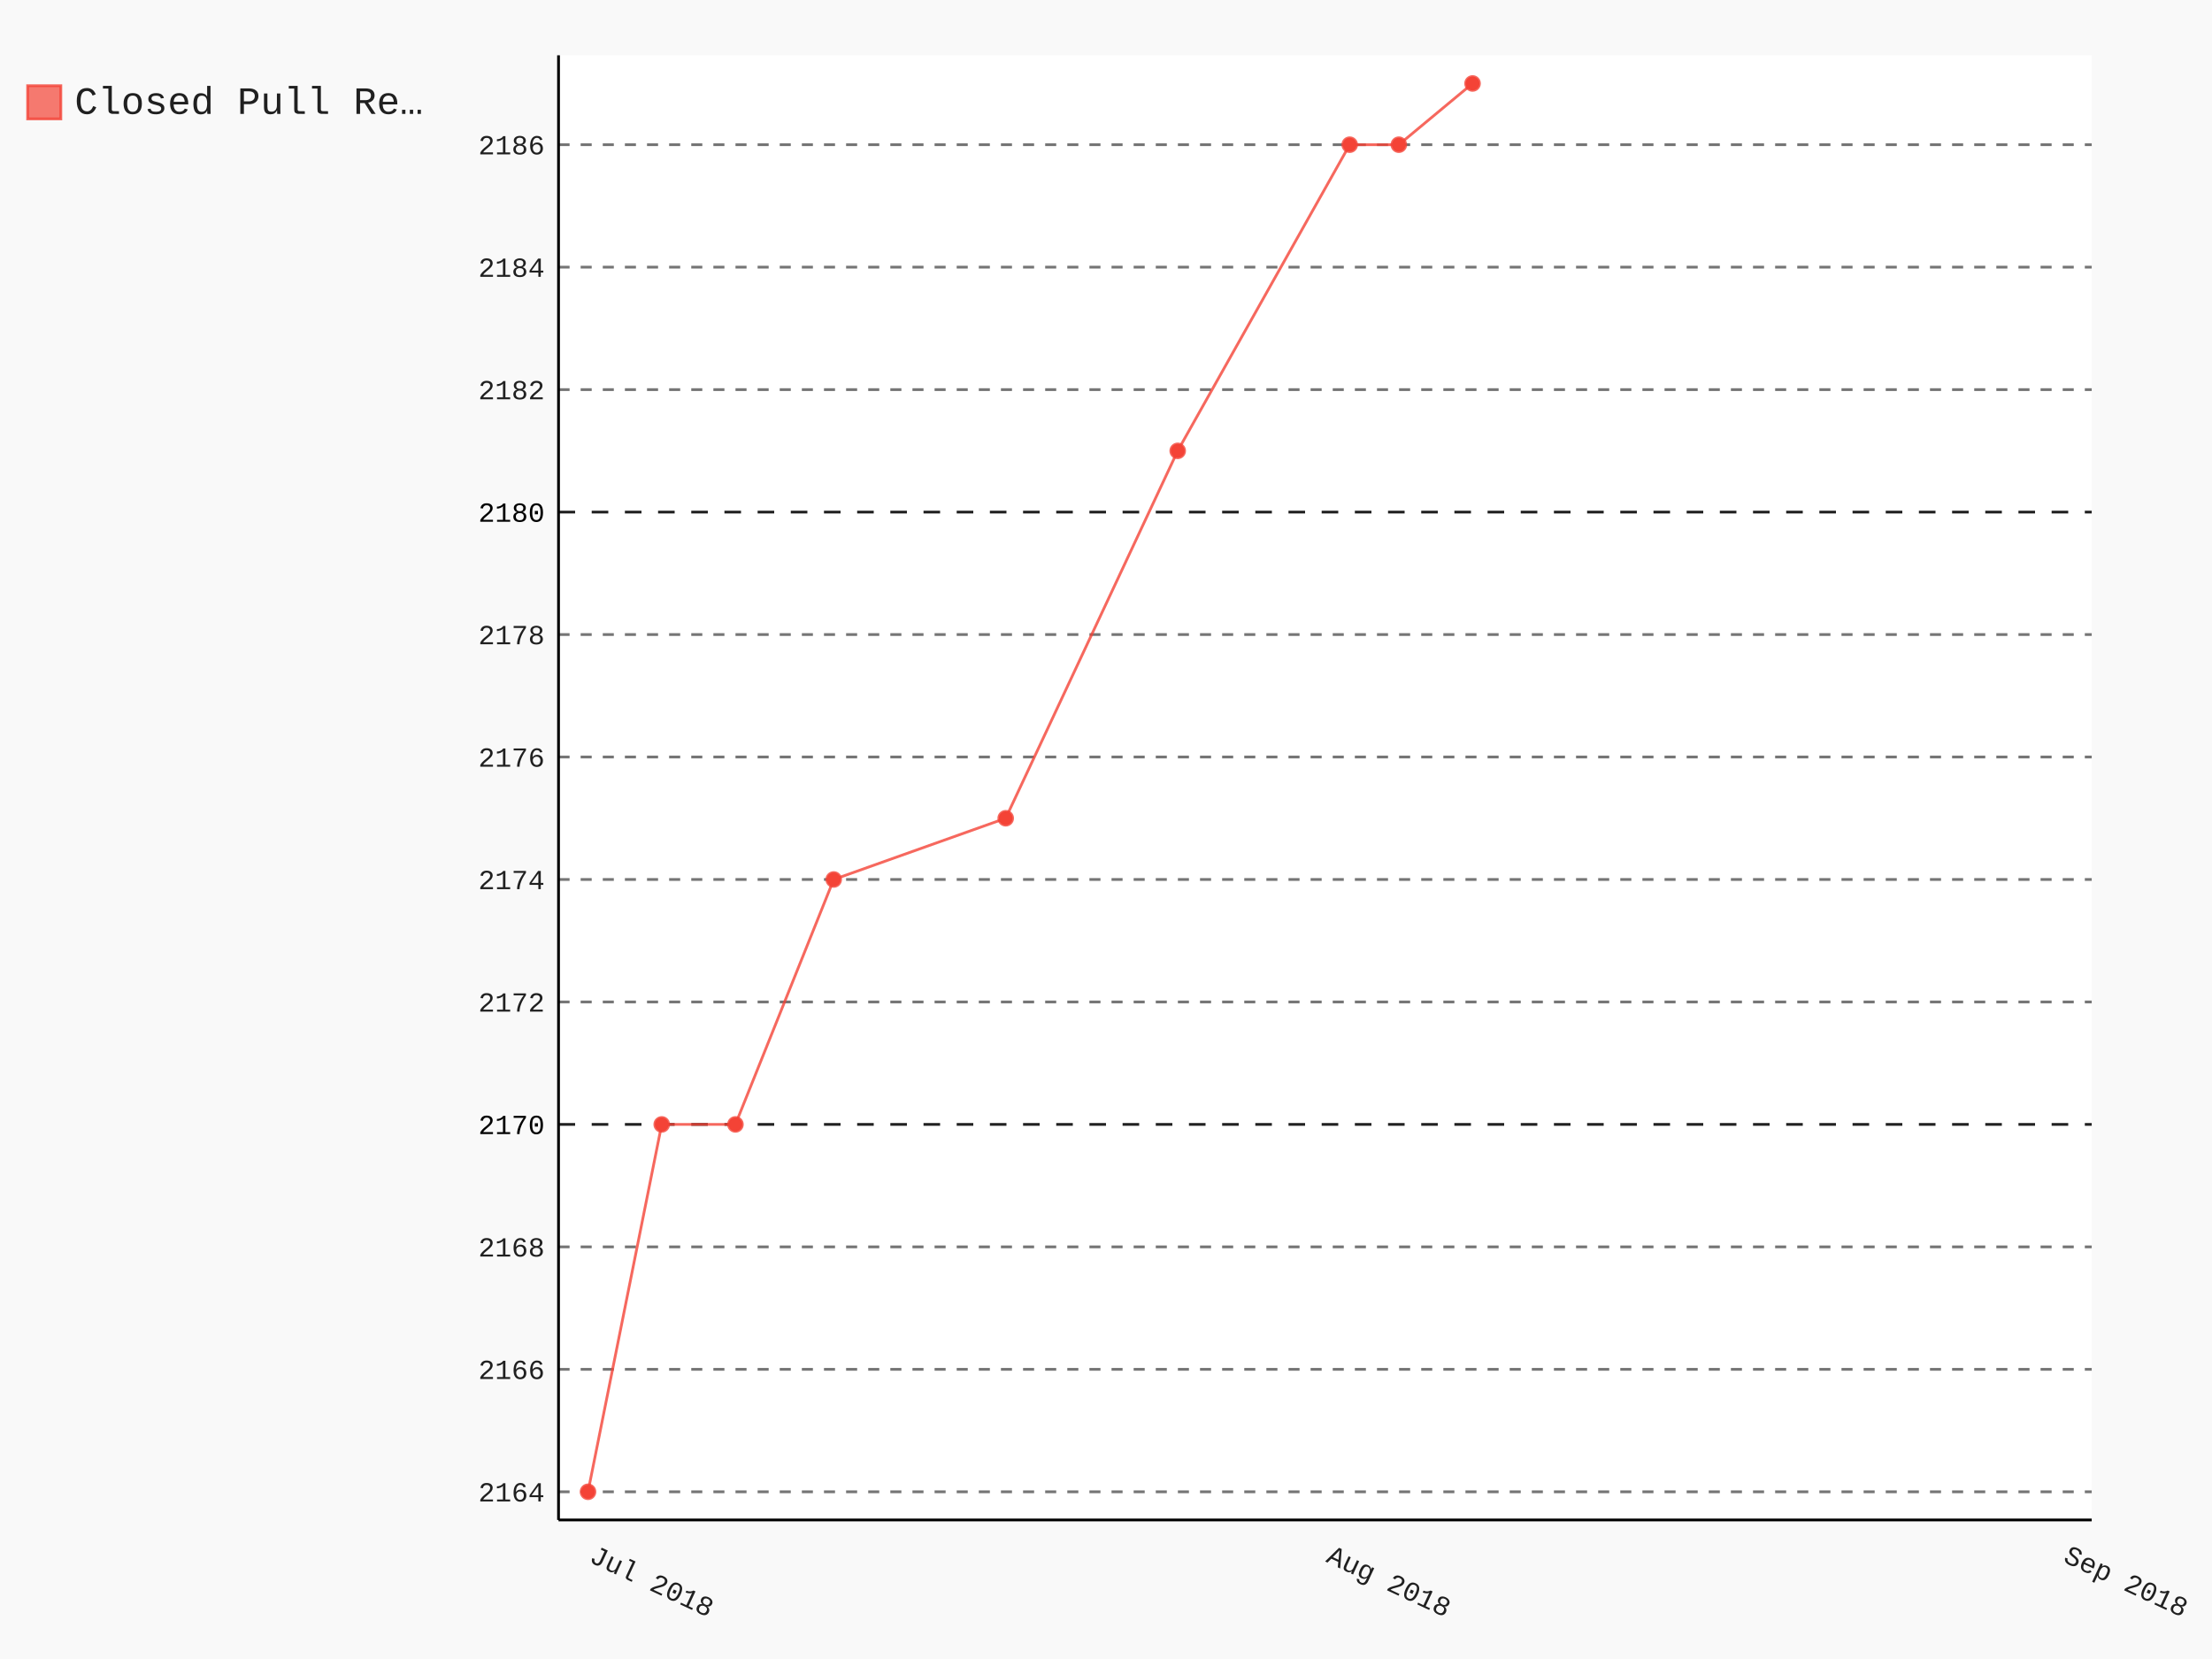
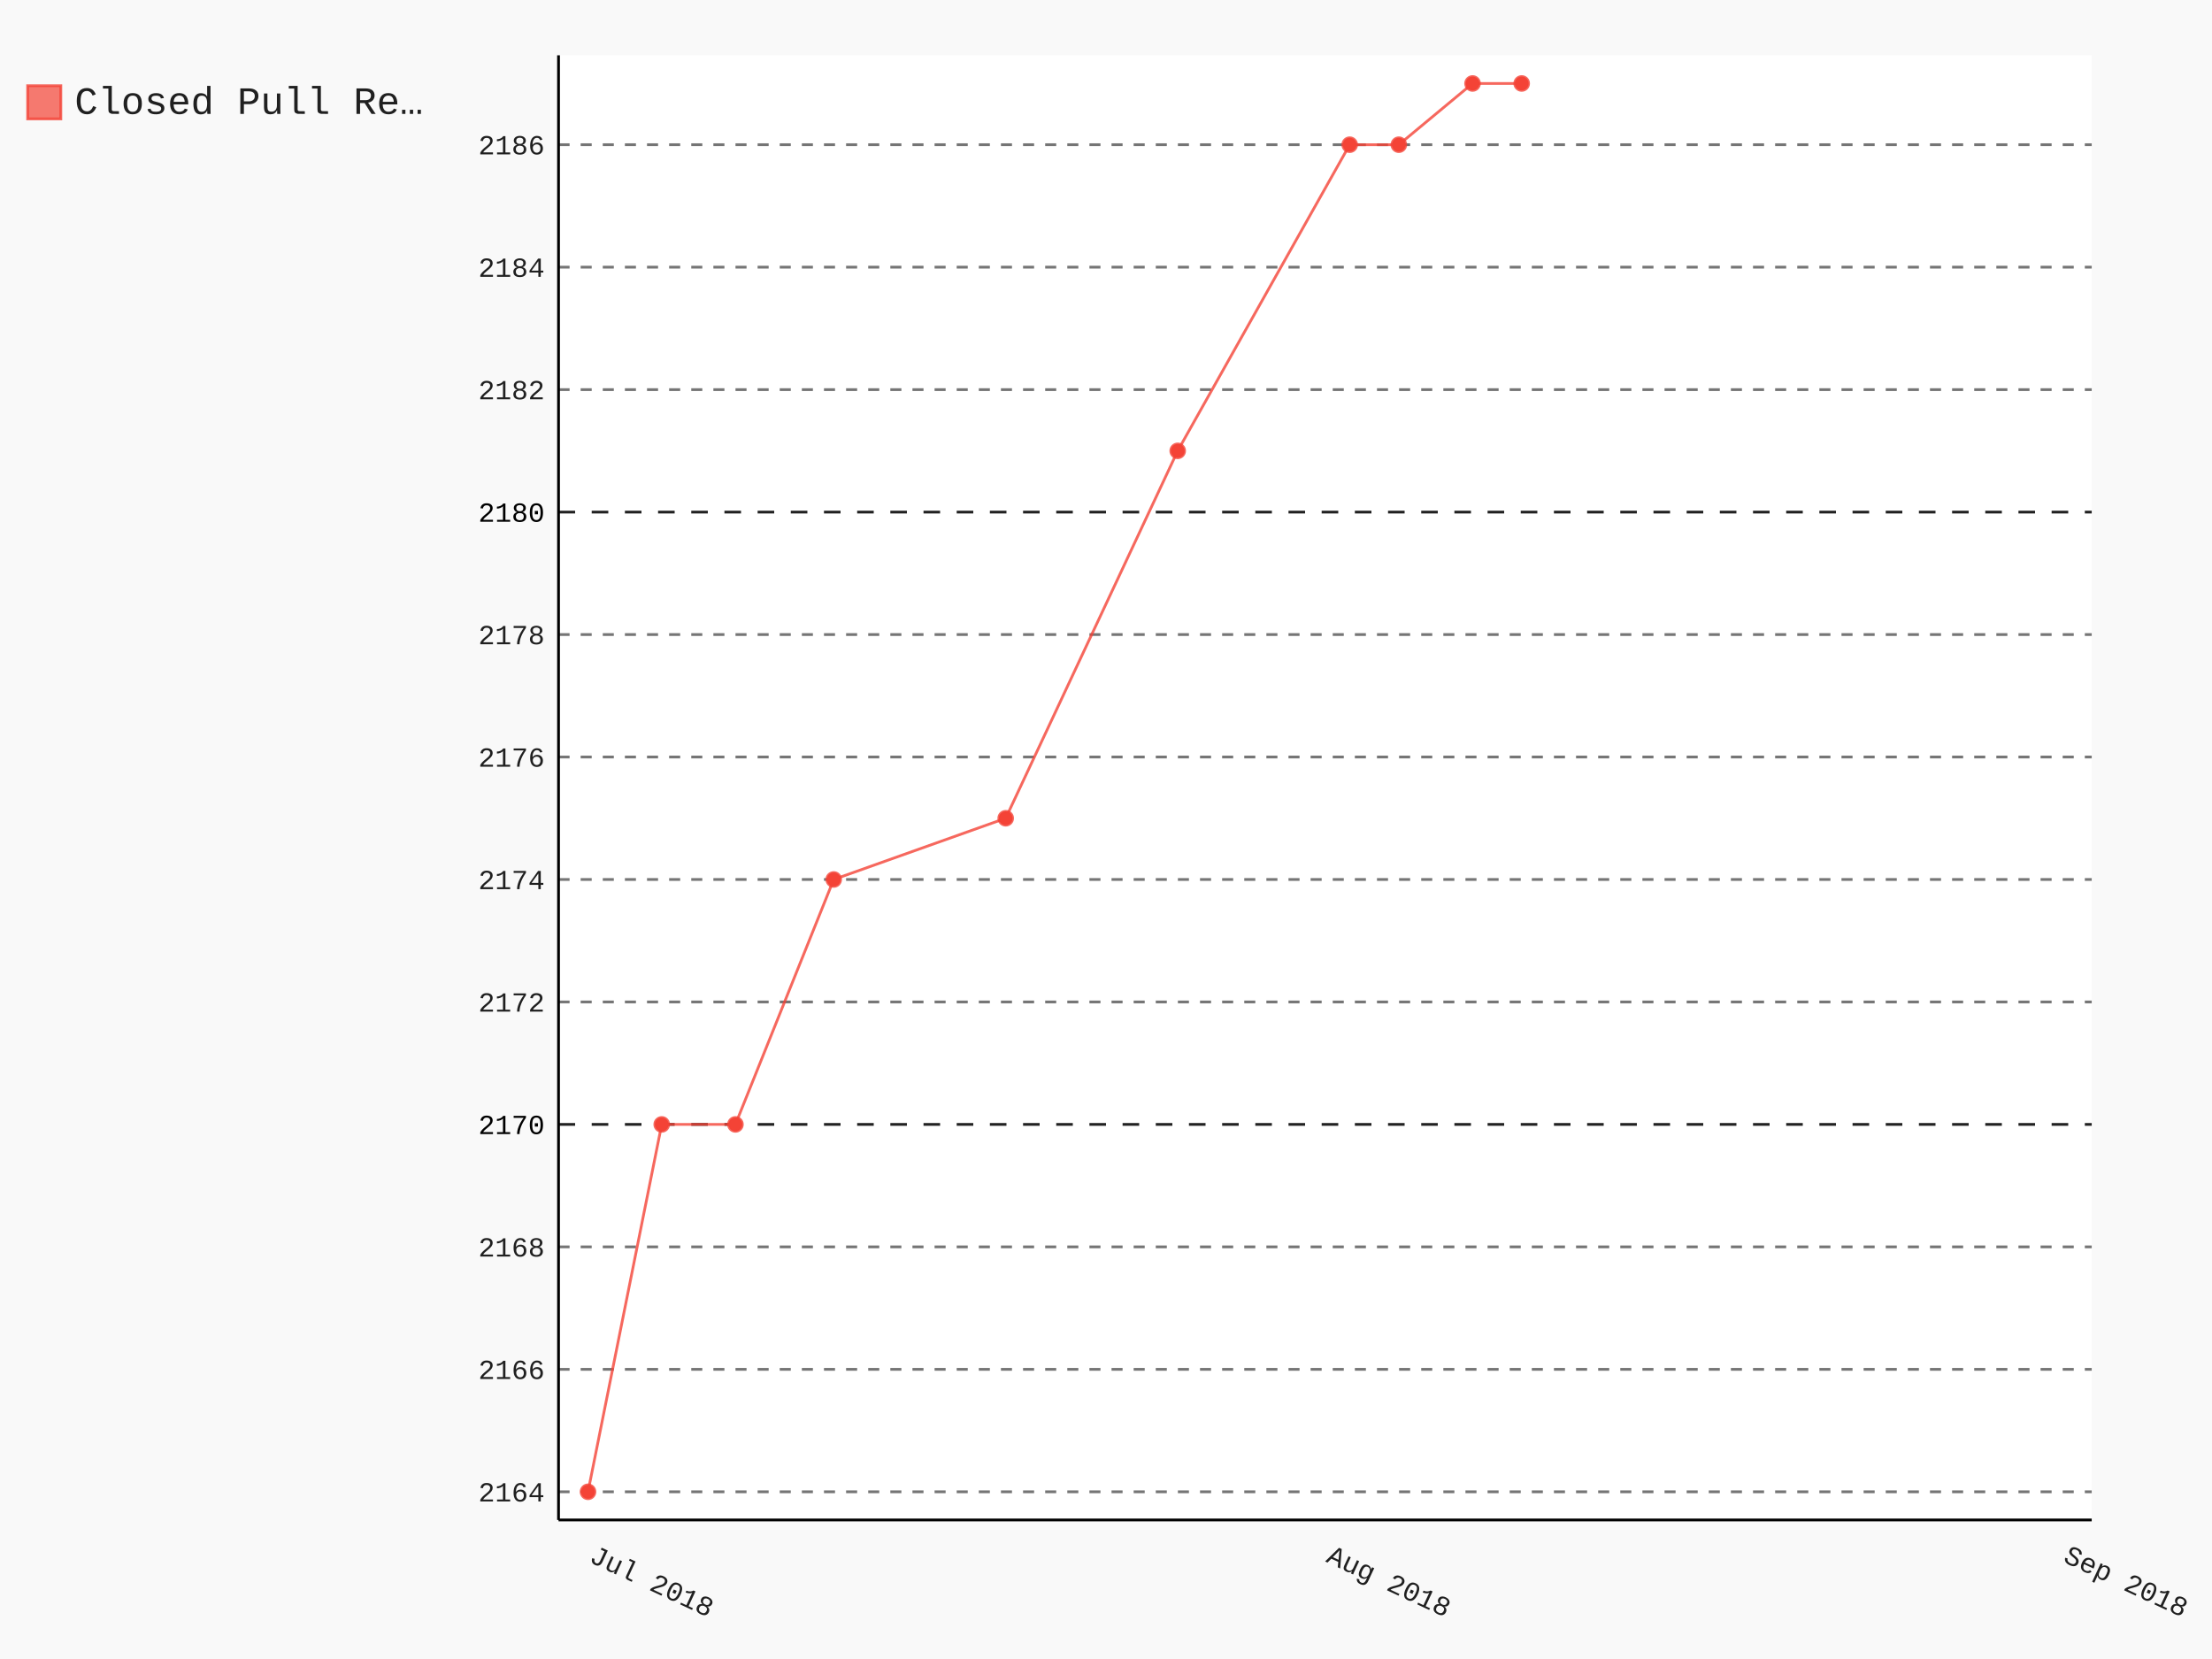
- <svg xmlns="http://www.w3.org/2000/svg" id="chart-3f37547b-d028-4033-b0d3-71dd9f0de8bd" class="pygal-chart" viewBox="0 0 800 600">
+ <svg xmlns="http://www.w3.org/2000/svg" class="pygal-chart" id="chart-b04e796d-93eb-4d24-aa4d-e66467a48304" viewBox="0 0 800 600">
  <defs>
-     <style type="text/css">#chart-3f37547b-d028-4033-b0d3-71dd9f0de8bd{-webkit-user-select:none;-webkit-font-smoothing:antialiased;font-family:Consolas,"Liberation Mono",Menlo,Courier,monospace}#chart-3f37547b-d028-4033-b0d3-71dd9f0de8bd .title{font-family:Consolas,"Liberation Mono",Menlo,Courier,monospace;font-size:16px}#chart-3f37547b-d028-4033-b0d3-71dd9f0de8bd .legends .legend text{font-family:Consolas,"Liberation Mono",Menlo,Courier,monospace;font-size:14px}#chart-3f37547b-d028-4033-b0d3-71dd9f0de8bd .axis text{font-family:Consolas,"Liberation Mono",Menlo,Courier,monospace;font-size:10px}#chart-3f37547b-d028-4033-b0d3-71dd9f0de8bd .axis text.major{font-family:Consolas,"Liberation Mono",Menlo,Courier,monospace;font-size:10px}#chart-3f37547b-d028-4033-b0d3-71dd9f0de8bd .text-overlay text.value{font-family:Consolas,"Liberation Mono",Menlo,Courier,monospace;font-size:16px}#chart-3f37547b-d028-4033-b0d3-71dd9f0de8bd .text-overlay text.label{font-family:Consolas,"Liberation Mono",Menlo,Courier,monospace;font-size:10px}#chart-3f37547b-d028-4033-b0d3-71dd9f0de8bd .tooltip{font-family:Consolas,"Liberation Mono",Menlo,Courier,monospace;font-size:14px}#chart-3f37547b-d028-4033-b0d3-71dd9f0de8bd text.no_data{font-family:Consolas,"Liberation Mono",Menlo,Courier,monospace;font-size:64px}
- #chart-3f37547b-d028-4033-b0d3-71dd9f0de8bd{background-color:rgba(249,249,249,1)}#chart-3f37547b-d028-4033-b0d3-71dd9f0de8bd path,#chart-3f37547b-d028-4033-b0d3-71dd9f0de8bd line,#chart-3f37547b-d028-4033-b0d3-71dd9f0de8bd rect,#chart-3f37547b-d028-4033-b0d3-71dd9f0de8bd circle{-webkit-transition:150ms;-moz-transition:150ms;transition:150ms}#chart-3f37547b-d028-4033-b0d3-71dd9f0de8bd .graph &gt; .background{fill:rgba(249,249,249,1)}#chart-3f37547b-d028-4033-b0d3-71dd9f0de8bd .plot &gt; .background{fill:rgba(255,255,255,1)}#chart-3f37547b-d028-4033-b0d3-71dd9f0de8bd .graph{fill:rgba(0,0,0,.87)}#chart-3f37547b-d028-4033-b0d3-71dd9f0de8bd text.no_data{fill:rgba(0,0,0,1)}#chart-3f37547b-d028-4033-b0d3-71dd9f0de8bd .title{fill:rgba(0,0,0,1)}#chart-3f37547b-d028-4033-b0d3-71dd9f0de8bd .legends .legend text{fill:rgba(0,0,0,.87)}#chart-3f37547b-d028-4033-b0d3-71dd9f0de8bd .legends .legend:hover text{fill:rgba(0,0,0,1)}#chart-3f37547b-d028-4033-b0d3-71dd9f0de8bd .axis .line{stroke:rgba(0,0,0,1)}#chart-3f37547b-d028-4033-b0d3-71dd9f0de8bd .axis .guide.line{stroke:rgba(0,0,0,.54)}#chart-3f37547b-d028-4033-b0d3-71dd9f0de8bd .axis .major.line{stroke:rgba(0,0,0,.87)}#chart-3f37547b-d028-4033-b0d3-71dd9f0de8bd .axis text.major{fill:rgba(0,0,0,1)}#chart-3f37547b-d028-4033-b0d3-71dd9f0de8bd .axis.y .guides:hover .guide.line,#chart-3f37547b-d028-4033-b0d3-71dd9f0de8bd .line-graph .axis.x .guides:hover .guide.line,#chart-3f37547b-d028-4033-b0d3-71dd9f0de8bd .stackedline-graph .axis.x .guides:hover .guide.line,#chart-3f37547b-d028-4033-b0d3-71dd9f0de8bd .xy-graph .axis.x .guides:hover .guide.line{stroke:rgba(0,0,0,1)}#chart-3f37547b-d028-4033-b0d3-71dd9f0de8bd .axis .guides:hover text{fill:rgba(0,0,0,1)}#chart-3f37547b-d028-4033-b0d3-71dd9f0de8bd .reactive{fill-opacity:.7;stroke-opacity:.8}#chart-3f37547b-d028-4033-b0d3-71dd9f0de8bd .ci{stroke:rgba(0,0,0,.87)}#chart-3f37547b-d028-4033-b0d3-71dd9f0de8bd .reactive.active,#chart-3f37547b-d028-4033-b0d3-71dd9f0de8bd .active .reactive{fill-opacity:.8;stroke-opacity:.9;stroke-width:4}#chart-3f37547b-d028-4033-b0d3-71dd9f0de8bd .ci .reactive.active{stroke-width:1.5}#chart-3f37547b-d028-4033-b0d3-71dd9f0de8bd .series text{fill:rgba(0,0,0,1)}#chart-3f37547b-d028-4033-b0d3-71dd9f0de8bd .tooltip rect{fill:rgba(255,255,255,1);stroke:rgba(0,0,0,1);-webkit-transition:opacity 150ms;-moz-transition:opacity 150ms;transition:opacity 150ms}#chart-3f37547b-d028-4033-b0d3-71dd9f0de8bd .tooltip .label{fill:rgba(0,0,0,.87)}#chart-3f37547b-d028-4033-b0d3-71dd9f0de8bd .tooltip .label{fill:rgba(0,0,0,.87)}#chart-3f37547b-d028-4033-b0d3-71dd9f0de8bd .tooltip .legend{font-size:.8em;fill:rgba(0,0,0,.54)}#chart-3f37547b-d028-4033-b0d3-71dd9f0de8bd .tooltip .x_label{font-size:.6em;fill:rgba(0,0,0,1)}#chart-3f37547b-d028-4033-b0d3-71dd9f0de8bd .tooltip .xlink{font-size:.5em;text-decoration:underline}#chart-3f37547b-d028-4033-b0d3-71dd9f0de8bd .tooltip .value{font-size:1.5em}#chart-3f37547b-d028-4033-b0d3-71dd9f0de8bd .bound{font-size:.5em}#chart-3f37547b-d028-4033-b0d3-71dd9f0de8bd .max-value{font-size:.75em;fill:rgba(0,0,0,.54)}#chart-3f37547b-d028-4033-b0d3-71dd9f0de8bd .map-element{fill:rgba(255,255,255,1);stroke:rgba(0,0,0,.54) !important}#chart-3f37547b-d028-4033-b0d3-71dd9f0de8bd .map-element .reactive{fill-opacity:inherit;stroke-opacity:inherit}#chart-3f37547b-d028-4033-b0d3-71dd9f0de8bd .color-0,#chart-3f37547b-d028-4033-b0d3-71dd9f0de8bd .color-0 a:visited{stroke:#F44336;fill:#F44336}#chart-3f37547b-d028-4033-b0d3-71dd9f0de8bd .text-overlay .color-0 text{fill:black}
- #chart-3f37547b-d028-4033-b0d3-71dd9f0de8bd text.no_data{text-anchor:middle}#chart-3f37547b-d028-4033-b0d3-71dd9f0de8bd .guide.line{fill:none}#chart-3f37547b-d028-4033-b0d3-71dd9f0de8bd .centered{text-anchor:middle}#chart-3f37547b-d028-4033-b0d3-71dd9f0de8bd .title{text-anchor:middle}#chart-3f37547b-d028-4033-b0d3-71dd9f0de8bd .legends .legend text{fill-opacity:1}#chart-3f37547b-d028-4033-b0d3-71dd9f0de8bd .axis.x text{text-anchor:middle}#chart-3f37547b-d028-4033-b0d3-71dd9f0de8bd .axis.x:not(.web) text[transform]{text-anchor:start}#chart-3f37547b-d028-4033-b0d3-71dd9f0de8bd .axis.x:not(.web) text[transform].backwards{text-anchor:end}#chart-3f37547b-d028-4033-b0d3-71dd9f0de8bd .axis.y text{text-anchor:end}#chart-3f37547b-d028-4033-b0d3-71dd9f0de8bd .axis.y text[transform].backwards{text-anchor:start}#chart-3f37547b-d028-4033-b0d3-71dd9f0de8bd .axis.y2 text{text-anchor:start}#chart-3f37547b-d028-4033-b0d3-71dd9f0de8bd .axis.y2 text[transform].backwards{text-anchor:end}#chart-3f37547b-d028-4033-b0d3-71dd9f0de8bd .axis .guide.line{stroke-dasharray:4,4}#chart-3f37547b-d028-4033-b0d3-71dd9f0de8bd .axis .major.guide.line{stroke-dasharray:6,6}#chart-3f37547b-d028-4033-b0d3-71dd9f0de8bd .horizontal .axis.y .guide.line,#chart-3f37547b-d028-4033-b0d3-71dd9f0de8bd .horizontal .axis.y2 .guide.line,#chart-3f37547b-d028-4033-b0d3-71dd9f0de8bd .vertical .axis.x .guide.line{opacity:0}#chart-3f37547b-d028-4033-b0d3-71dd9f0de8bd .horizontal .axis.always_show .guide.line,#chart-3f37547b-d028-4033-b0d3-71dd9f0de8bd .vertical .axis.always_show .guide.line{opacity:1 !important}#chart-3f37547b-d028-4033-b0d3-71dd9f0de8bd .axis.y .guides:hover .guide.line,#chart-3f37547b-d028-4033-b0d3-71dd9f0de8bd .axis.y2 .guides:hover .guide.line,#chart-3f37547b-d028-4033-b0d3-71dd9f0de8bd .axis.x .guides:hover .guide.line{opacity:1}#chart-3f37547b-d028-4033-b0d3-71dd9f0de8bd .axis .guides:hover text{opacity:1}#chart-3f37547b-d028-4033-b0d3-71dd9f0de8bd .nofill{fill:none}#chart-3f37547b-d028-4033-b0d3-71dd9f0de8bd .subtle-fill{fill-opacity:.2}#chart-3f37547b-d028-4033-b0d3-71dd9f0de8bd .dot{stroke-width:1px;fill-opacity:1}#chart-3f37547b-d028-4033-b0d3-71dd9f0de8bd .dot.active{stroke-width:5px}#chart-3f37547b-d028-4033-b0d3-71dd9f0de8bd .dot.negative{fill:transparent}#chart-3f37547b-d028-4033-b0d3-71dd9f0de8bd text,#chart-3f37547b-d028-4033-b0d3-71dd9f0de8bd tspan{stroke:none !important}#chart-3f37547b-d028-4033-b0d3-71dd9f0de8bd .series text.active{opacity:1}#chart-3f37547b-d028-4033-b0d3-71dd9f0de8bd .tooltip rect{fill-opacity:.95;stroke-width:.5}#chart-3f37547b-d028-4033-b0d3-71dd9f0de8bd .tooltip text{fill-opacity:1}#chart-3f37547b-d028-4033-b0d3-71dd9f0de8bd .showable{visibility:hidden}#chart-3f37547b-d028-4033-b0d3-71dd9f0de8bd .showable.shown{visibility:visible}#chart-3f37547b-d028-4033-b0d3-71dd9f0de8bd .gauge-background{fill:rgba(229,229,229,1);stroke:none}#chart-3f37547b-d028-4033-b0d3-71dd9f0de8bd .bg-lines{stroke:rgba(249,249,249,1);stroke-width:2px}</style>
+     <style type="text/css">#chart-b04e796d-93eb-4d24-aa4d-e66467a48304{-webkit-user-select:none;-webkit-font-smoothing:antialiased;font-family:Consolas,"Liberation Mono",Menlo,Courier,monospace}#chart-b04e796d-93eb-4d24-aa4d-e66467a48304 .title{font-family:Consolas,"Liberation Mono",Menlo,Courier,monospace;font-size:16px}#chart-b04e796d-93eb-4d24-aa4d-e66467a48304 .legends .legend text{font-family:Consolas,"Liberation Mono",Menlo,Courier,monospace;font-size:14px}#chart-b04e796d-93eb-4d24-aa4d-e66467a48304 .axis text{font-family:Consolas,"Liberation Mono",Menlo,Courier,monospace;font-size:10px}#chart-b04e796d-93eb-4d24-aa4d-e66467a48304 .axis text.major{font-family:Consolas,"Liberation Mono",Menlo,Courier,monospace;font-size:10px}#chart-b04e796d-93eb-4d24-aa4d-e66467a48304 .text-overlay text.value{font-family:Consolas,"Liberation Mono",Menlo,Courier,monospace;font-size:16px}#chart-b04e796d-93eb-4d24-aa4d-e66467a48304 .text-overlay text.label{font-family:Consolas,"Liberation Mono",Menlo,Courier,monospace;font-size:10px}#chart-b04e796d-93eb-4d24-aa4d-e66467a48304 .tooltip{font-family:Consolas,"Liberation Mono",Menlo,Courier,monospace;font-size:14px}#chart-b04e796d-93eb-4d24-aa4d-e66467a48304 text.no_data{font-family:Consolas,"Liberation Mono",Menlo,Courier,monospace;font-size:64px}
+ #chart-b04e796d-93eb-4d24-aa4d-e66467a48304{background-color:rgba(249,249,249,1)}#chart-b04e796d-93eb-4d24-aa4d-e66467a48304 path,#chart-b04e796d-93eb-4d24-aa4d-e66467a48304 line,#chart-b04e796d-93eb-4d24-aa4d-e66467a48304 rect,#chart-b04e796d-93eb-4d24-aa4d-e66467a48304 circle{-webkit-transition:150ms;-moz-transition:150ms;transition:150ms}#chart-b04e796d-93eb-4d24-aa4d-e66467a48304 .graph &gt; .background{fill:rgba(249,249,249,1)}#chart-b04e796d-93eb-4d24-aa4d-e66467a48304 .plot &gt; .background{fill:rgba(255,255,255,1)}#chart-b04e796d-93eb-4d24-aa4d-e66467a48304 .graph{fill:rgba(0,0,0,.87)}#chart-b04e796d-93eb-4d24-aa4d-e66467a48304 text.no_data{fill:rgba(0,0,0,1)}#chart-b04e796d-93eb-4d24-aa4d-e66467a48304 .title{fill:rgba(0,0,0,1)}#chart-b04e796d-93eb-4d24-aa4d-e66467a48304 .legends .legend text{fill:rgba(0,0,0,.87)}#chart-b04e796d-93eb-4d24-aa4d-e66467a48304 .legends .legend:hover text{fill:rgba(0,0,0,1)}#chart-b04e796d-93eb-4d24-aa4d-e66467a48304 .axis .line{stroke:rgba(0,0,0,1)}#chart-b04e796d-93eb-4d24-aa4d-e66467a48304 .axis .guide.line{stroke:rgba(0,0,0,.54)}#chart-b04e796d-93eb-4d24-aa4d-e66467a48304 .axis .major.line{stroke:rgba(0,0,0,.87)}#chart-b04e796d-93eb-4d24-aa4d-e66467a48304 .axis text.major{fill:rgba(0,0,0,1)}#chart-b04e796d-93eb-4d24-aa4d-e66467a48304 .axis.y .guides:hover .guide.line,#chart-b04e796d-93eb-4d24-aa4d-e66467a48304 .line-graph .axis.x .guides:hover .guide.line,#chart-b04e796d-93eb-4d24-aa4d-e66467a48304 .stackedline-graph .axis.x .guides:hover .guide.line,#chart-b04e796d-93eb-4d24-aa4d-e66467a48304 .xy-graph .axis.x .guides:hover .guide.line{stroke:rgba(0,0,0,1)}#chart-b04e796d-93eb-4d24-aa4d-e66467a48304 .axis .guides:hover text{fill:rgba(0,0,0,1)}#chart-b04e796d-93eb-4d24-aa4d-e66467a48304 .reactive{fill-opacity:.7;stroke-opacity:.8}#chart-b04e796d-93eb-4d24-aa4d-e66467a48304 .ci{stroke:rgba(0,0,0,.87)}#chart-b04e796d-93eb-4d24-aa4d-e66467a48304 .reactive.active,#chart-b04e796d-93eb-4d24-aa4d-e66467a48304 .active .reactive{fill-opacity:.8;stroke-opacity:.9;stroke-width:4}#chart-b04e796d-93eb-4d24-aa4d-e66467a48304 .ci .reactive.active{stroke-width:1.5}#chart-b04e796d-93eb-4d24-aa4d-e66467a48304 .series text{fill:rgba(0,0,0,1)}#chart-b04e796d-93eb-4d24-aa4d-e66467a48304 .tooltip rect{fill:rgba(255,255,255,1);stroke:rgba(0,0,0,1);-webkit-transition:opacity 150ms;-moz-transition:opacity 150ms;transition:opacity 150ms}#chart-b04e796d-93eb-4d24-aa4d-e66467a48304 .tooltip .label{fill:rgba(0,0,0,.87)}#chart-b04e796d-93eb-4d24-aa4d-e66467a48304 .tooltip .label{fill:rgba(0,0,0,.87)}#chart-b04e796d-93eb-4d24-aa4d-e66467a48304 .tooltip .legend{font-size:.8em;fill:rgba(0,0,0,.54)}#chart-b04e796d-93eb-4d24-aa4d-e66467a48304 .tooltip .x_label{font-size:.6em;fill:rgba(0,0,0,1)}#chart-b04e796d-93eb-4d24-aa4d-e66467a48304 .tooltip .xlink{font-size:.5em;text-decoration:underline}#chart-b04e796d-93eb-4d24-aa4d-e66467a48304 .tooltip .value{font-size:1.5em}#chart-b04e796d-93eb-4d24-aa4d-e66467a48304 .bound{font-size:.5em}#chart-b04e796d-93eb-4d24-aa4d-e66467a48304 .max-value{font-size:.75em;fill:rgba(0,0,0,.54)}#chart-b04e796d-93eb-4d24-aa4d-e66467a48304 .map-element{fill:rgba(255,255,255,1);stroke:rgba(0,0,0,.54) !important}#chart-b04e796d-93eb-4d24-aa4d-e66467a48304 .map-element .reactive{fill-opacity:inherit;stroke-opacity:inherit}#chart-b04e796d-93eb-4d24-aa4d-e66467a48304 .color-0,#chart-b04e796d-93eb-4d24-aa4d-e66467a48304 .color-0 a:visited{stroke:#F44336;fill:#F44336}#chart-b04e796d-93eb-4d24-aa4d-e66467a48304 .text-overlay .color-0 text{fill:black}
+ #chart-b04e796d-93eb-4d24-aa4d-e66467a48304 text.no_data{text-anchor:middle}#chart-b04e796d-93eb-4d24-aa4d-e66467a48304 .guide.line{fill:none}#chart-b04e796d-93eb-4d24-aa4d-e66467a48304 .centered{text-anchor:middle}#chart-b04e796d-93eb-4d24-aa4d-e66467a48304 .title{text-anchor:middle}#chart-b04e796d-93eb-4d24-aa4d-e66467a48304 .legends .legend text{fill-opacity:1}#chart-b04e796d-93eb-4d24-aa4d-e66467a48304 .axis.x text{text-anchor:middle}#chart-b04e796d-93eb-4d24-aa4d-e66467a48304 .axis.x:not(.web) text[transform]{text-anchor:start}#chart-b04e796d-93eb-4d24-aa4d-e66467a48304 .axis.x:not(.web) text[transform].backwards{text-anchor:end}#chart-b04e796d-93eb-4d24-aa4d-e66467a48304 .axis.y text{text-anchor:end}#chart-b04e796d-93eb-4d24-aa4d-e66467a48304 .axis.y text[transform].backwards{text-anchor:start}#chart-b04e796d-93eb-4d24-aa4d-e66467a48304 .axis.y2 text{text-anchor:start}#chart-b04e796d-93eb-4d24-aa4d-e66467a48304 .axis.y2 text[transform].backwards{text-anchor:end}#chart-b04e796d-93eb-4d24-aa4d-e66467a48304 .axis .guide.line{stroke-dasharray:4,4}#chart-b04e796d-93eb-4d24-aa4d-e66467a48304 .axis .major.guide.line{stroke-dasharray:6,6}#chart-b04e796d-93eb-4d24-aa4d-e66467a48304 .horizontal .axis.y .guide.line,#chart-b04e796d-93eb-4d24-aa4d-e66467a48304 .horizontal .axis.y2 .guide.line,#chart-b04e796d-93eb-4d24-aa4d-e66467a48304 .vertical .axis.x .guide.line{opacity:0}#chart-b04e796d-93eb-4d24-aa4d-e66467a48304 .horizontal .axis.always_show .guide.line,#chart-b04e796d-93eb-4d24-aa4d-e66467a48304 .vertical .axis.always_show .guide.line{opacity:1 !important}#chart-b04e796d-93eb-4d24-aa4d-e66467a48304 .axis.y .guides:hover .guide.line,#chart-b04e796d-93eb-4d24-aa4d-e66467a48304 .axis.y2 .guides:hover .guide.line,#chart-b04e796d-93eb-4d24-aa4d-e66467a48304 .axis.x .guides:hover .guide.line{opacity:1}#chart-b04e796d-93eb-4d24-aa4d-e66467a48304 .axis .guides:hover text{opacity:1}#chart-b04e796d-93eb-4d24-aa4d-e66467a48304 .nofill{fill:none}#chart-b04e796d-93eb-4d24-aa4d-e66467a48304 .subtle-fill{fill-opacity:.2}#chart-b04e796d-93eb-4d24-aa4d-e66467a48304 .dot{stroke-width:1px;fill-opacity:1}#chart-b04e796d-93eb-4d24-aa4d-e66467a48304 .dot.active{stroke-width:5px}#chart-b04e796d-93eb-4d24-aa4d-e66467a48304 .dot.negative{fill:transparent}#chart-b04e796d-93eb-4d24-aa4d-e66467a48304 text,#chart-b04e796d-93eb-4d24-aa4d-e66467a48304 tspan{stroke:none !important}#chart-b04e796d-93eb-4d24-aa4d-e66467a48304 .series text.active{opacity:1}#chart-b04e796d-93eb-4d24-aa4d-e66467a48304 .tooltip rect{fill-opacity:.95;stroke-width:.5}#chart-b04e796d-93eb-4d24-aa4d-e66467a48304 .tooltip text{fill-opacity:1}#chart-b04e796d-93eb-4d24-aa4d-e66467a48304 .showable{visibility:hidden}#chart-b04e796d-93eb-4d24-aa4d-e66467a48304 .showable.shown{visibility:visible}#chart-b04e796d-93eb-4d24-aa4d-e66467a48304 .gauge-background{fill:rgba(229,229,229,1);stroke:none}#chart-b04e796d-93eb-4d24-aa4d-e66467a48304 .bg-lines{stroke:rgba(249,249,249,1);stroke-width:2px}</style>
  </defs>
  <g class="graph datetimeline-graph vertical">
    <rect class="background" height="600" width="800" x="0" y="0" />
    <g class="plot" transform="translate(202, 20)">
      <rect class="background" height="529.714" width="554.497" x="0" y="0" />
      <g class="axis y always_show">
        <path class="line" d="M0 529.714 h554.497" />
        <g class="guides">
          <path class="guide line" d="M0 519.528 h554.497" />
          <text class="" x="-5" y="523.028">2164</text>
        </g>
        <g class="guides">
          <path class="guide line" d="M0 475.237 h554.497" />
          <text class="" x="-5" y="478.737">2166</text>
        </g>
        <g class="guides">
          <path class="guide line" d="M0 430.947 h554.497" />
          <text class="" x="-5" y="434.447">2168</text>
        </g>
        <g class="guides">
          <path class="major guide line" d="M0 386.656 h554.497" />
          <text class="major" x="-5" y="390.156">2170</text>
        </g>
        <g class="guides">
          <path class="guide line" d="M0 342.366 h554.497" />
          <text class="" x="-5" y="345.866">2172</text>
        </g>
        <g class="guides">
          <path class="guide line" d="M0 298.075 h554.497" />
          <text class="" x="-5" y="301.575">2174</text>
        </g>
        <g class="guides">
          <path class="guide line" d="M0 253.785 h554.497" />
          <text class="" x="-5" y="257.285">2176</text>
        </g>
        <g class="guides">
          <path class="guide line" d="M0 209.494 h554.497" />
          <text class="" x="-5" y="212.994">2178</text>
        </g>
        <g class="guides">
          <path class="major guide line" d="M0 165.204 h554.497" />
          <text class="major" x="-5" y="168.704">2180</text>
        </g>
        <g class="guides">
          <path class="guide line" d="M0 120.913 h554.497" />
          <text class="" x="-5" y="124.413">2182</text>
        </g>
        <g class="guides">
          <path class="guide line" d="M0 76.623 h554.497" />
          <text class="" x="-5" y="80.123">2184</text>
        </g>
        <g class="guides">
          <path class="guide line" d="M0 32.332 h554.497" />
          <text class="" x="-5" y="35.832">2186</text>
        </g>
      </g>
      <g class="axis x">
        <path class="line" d="M0 0 v529.714" />
        <g class="guides">
          <path class="guide line" d="M10.663 0 v529.714" />
-           <text class="" x="10.663" y="544.714" transform="rotate(25 10.66341 544.7143)">Jul 2018</text>
+           <text class="" transform="rotate(25 10.66341 544.7143)" x="10.663" y="544.714">Jul 2018</text>
        </g>
        <g class="guides">
          <path class="guide line" d="M277.249 0 v529.714" />
-           <text class="" x="277.249" y="544.714" transform="rotate(25 277.2486 544.7143)">Aug 2018</text>
+           <text class="" transform="rotate(25 277.2486 544.7143)" x="277.249" y="544.714">Aug 2018</text>
        </g>
        <g class="guides">
          <path class="guide line" d="M543.834 0 v529.714" />
-           <text class="" x="543.834" y="544.714" transform="rotate(25 543.8338 544.7143)">Sep 2018</text>
+           <text class="" transform="rotate(25 543.8338 544.7143)" x="543.834" y="544.714">Sep 2018</text>
        </g>
      </g>
      <g class="series serie-0 color-0">
-         <path class="line reactive nofill" d="M10.663 519.528 L37.322 386.656 63.98 386.656 99.525 298.075 161.728 275.93 223.932 143.058 286.135 32.332 303.907 32.332 330.566 10.187" />
+         <path class="line reactive nofill" d="M10.663 519.528 L37.322 386.656 63.98 386.656 99.525 298.075 161.728 275.93 223.932 143.058 286.135 32.332 303.907 32.332 330.566 10.187 348.338 10.187" />
      </g>
    </g>
    <g class="titles" />
    <g class="plot overlay" transform="translate(202, 20)">
      <g class="series serie-0 color-0">
        <g class="dots">
          <circle class="dot reactive tooltip-trigger" cx="10.663" cy="519.528" r="2.5" />
        </g>
        <g class="dots">
          <circle class="dot reactive tooltip-trigger" cx="37.322" cy="386.656" r="2.5" />
        </g>
        <g class="dots">
          <circle class="dot reactive tooltip-trigger" cx="63.98" cy="386.656" r="2.5" />
        </g>
        <g class="dots">
          <circle class="dot reactive tooltip-trigger" cx="99.525" cy="298.075" r="2.5" />
        </g>
        <g class="dots">
          <circle class="dot reactive tooltip-trigger" cx="161.728" cy="275.93" r="2.5" />
        </g>
        <g class="dots">
          <circle class="dot reactive tooltip-trigger" cx="223.932" cy="143.058" r="2.5" />
        </g>
        <g class="dots">
          <circle class="dot reactive tooltip-trigger" cx="286.135" cy="32.332" r="2.5" />
        </g>
        <g class="dots">
          <circle class="dot reactive tooltip-trigger" cx="303.907" cy="32.332" r="2.5" />
        </g>
        <g class="dots">
          <circle class="dot reactive tooltip-trigger" cx="330.566" cy="10.187" r="2.5" />
        </g>
+         <g class="dots">
+           <circle class="dot reactive tooltip-trigger" cx="348.338" cy="10.187" r="2.5" />
+         </g>
      </g>
    </g>
    <g class="plot text-overlay" transform="translate(202, 20)">
      <g class="series serie-0 color-0" />
    </g>
    <g class="plot tooltip-overlay" transform="translate(202, 20)">
      <g class="tooltip" style="opacity: 0" transform="translate(0 0)">
        <rect class="tooltip-box" height="0" rx="0" ry="0" width="0" />
        <g class="text" />
      </g>
    </g>
    <g class="legends" transform="translate(10, 30)">
      <g class="legend reactive activate-serie" id="activate-serie-0">
        <rect class="color-0 reactive" height="12" width="12" x="0.0" y="1.0" />
        <text x="17.0" y="11.2">Closed Pull Re…</text>
      </g>
    </g>
    <g class="legends" transform="translate(766, 30)" />
  </g>
</svg>
